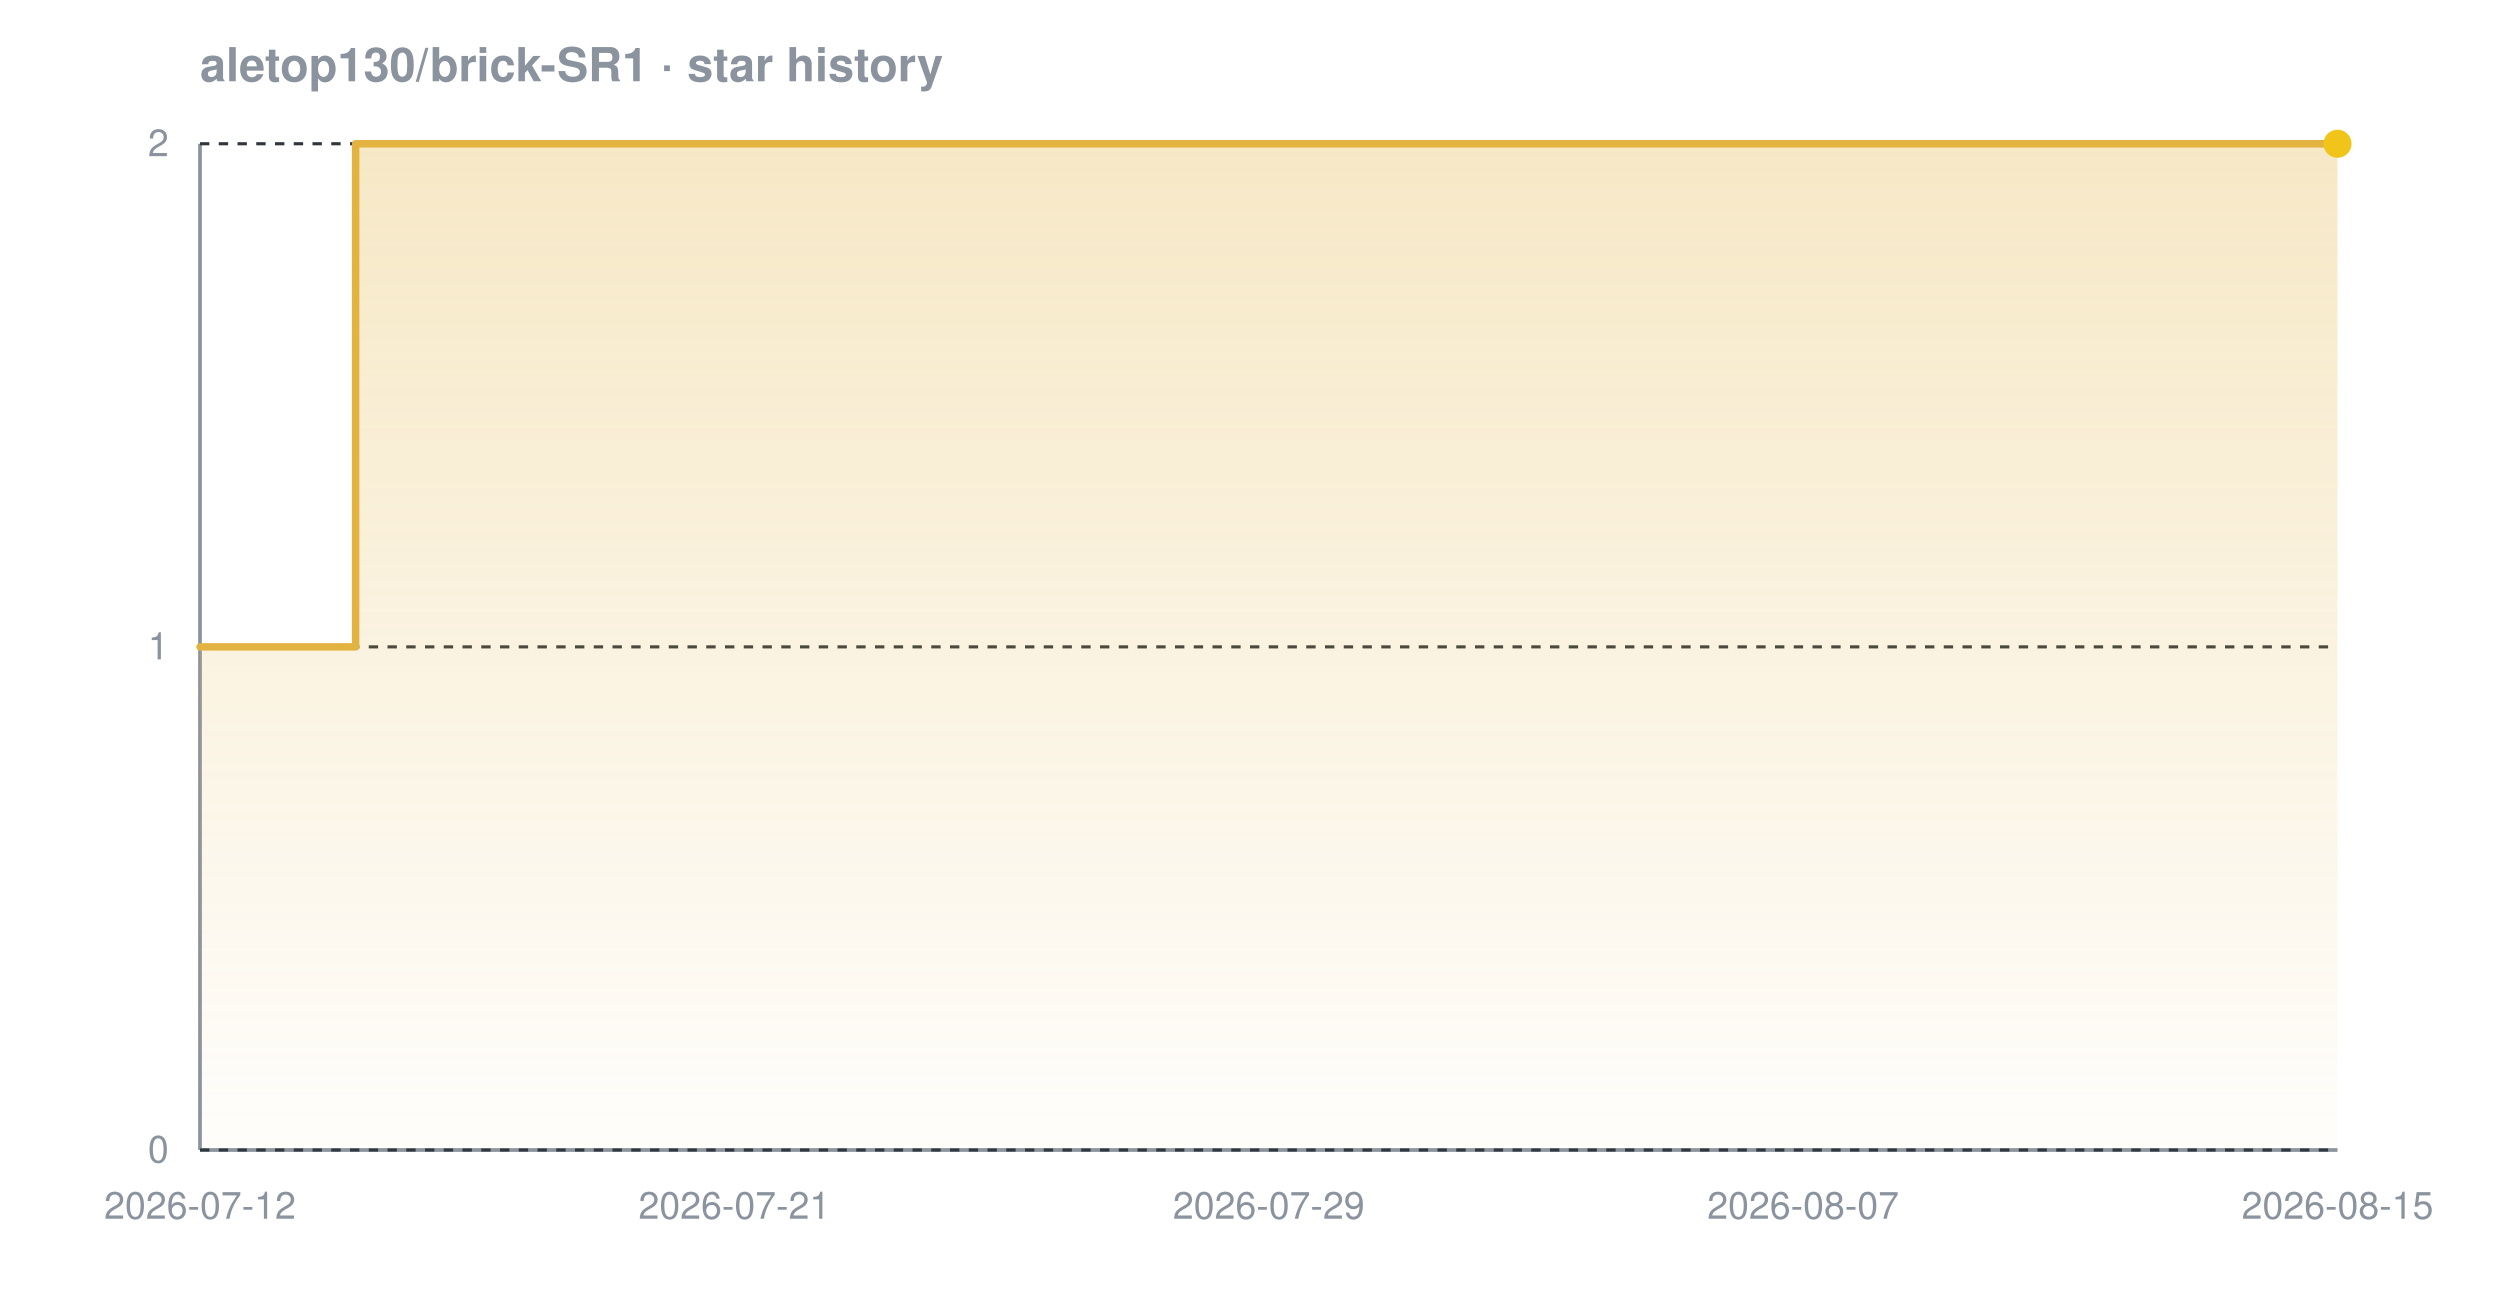
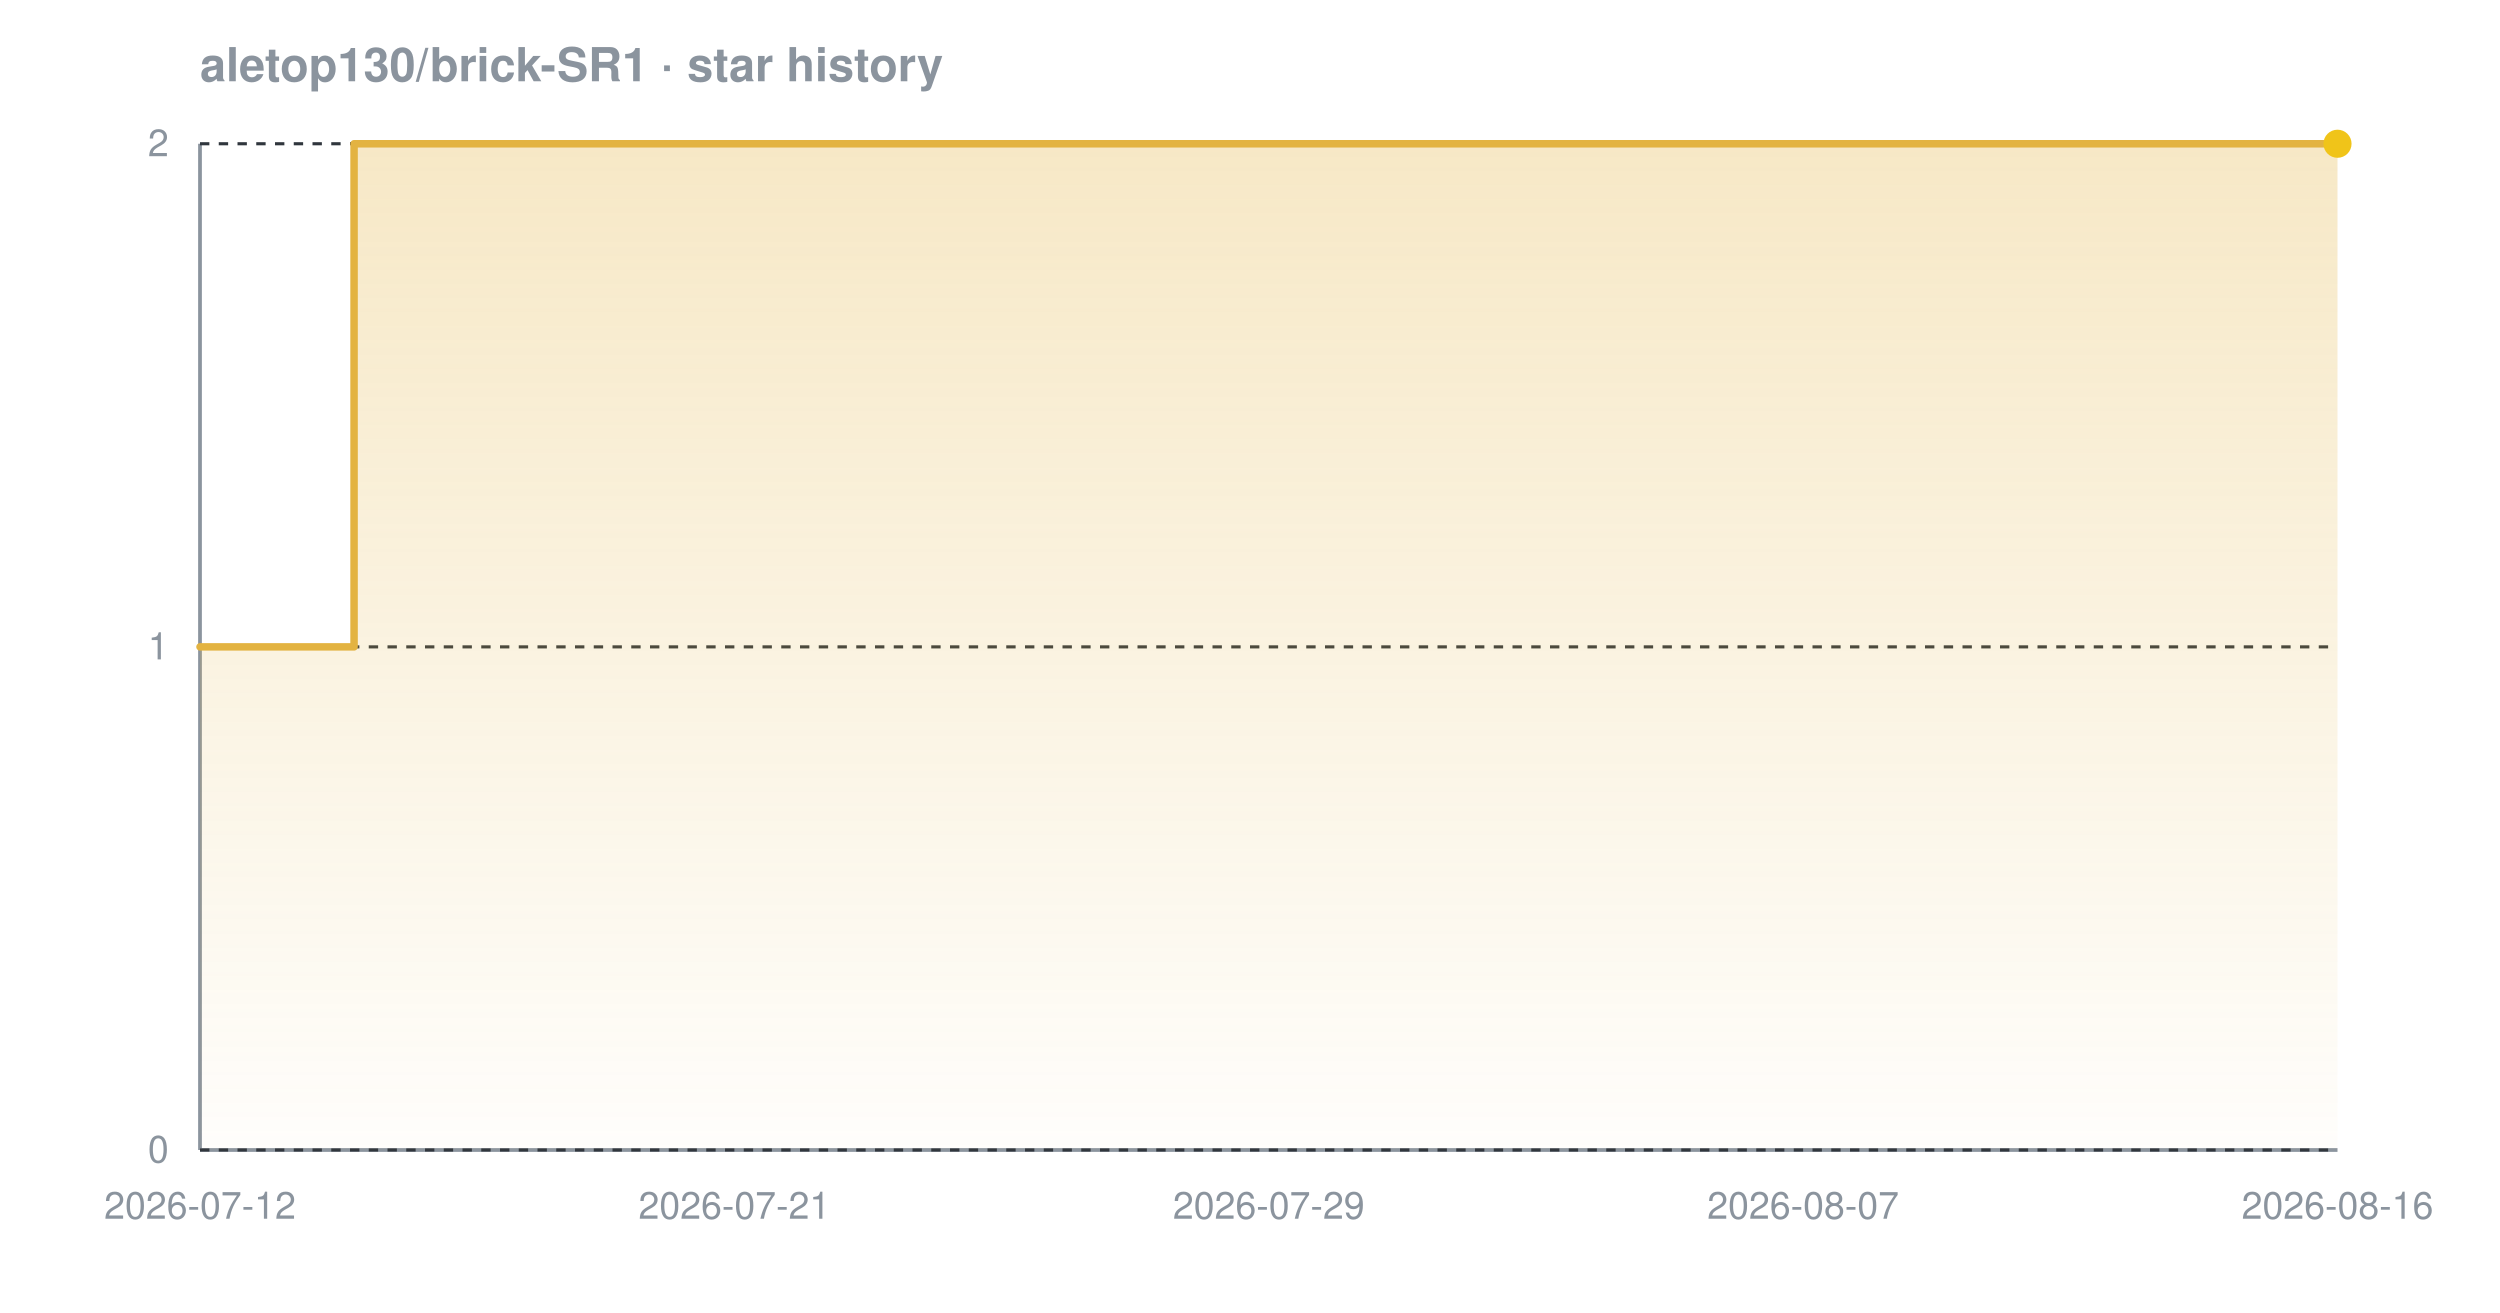
<svg xmlns="http://www.w3.org/2000/svg" width="800" height="420" viewBox="0 0 800 420" font-family="-apple-system,BlinkMacSystemFont,'Segoe UI',Helvetica,Arial,sans-serif" role="img" aria-label="Star history chart for aletop130/brick-SR1">
  <defs>
    <linearGradient id="grad-dark" x1="0" y1="0" x2="0" y2="1">
      <stop offset="0%" stop-color="#e3b341" stop-opacity="0.30" />
      <stop offset="100%" stop-color="#e3b341" stop-opacity="0.02" />
    </linearGradient>
  </defs>
  <text x="64" y="26" font-size="15" font-weight="600" fill="#8b949e">aletop130/brick-SR1 · star history</text>
  <line x1="64" y1="368" x2="748" y2="368" stroke="#8b949e" stroke-width="1.2" />
  <line x1="64" y1="46" x2="64" y2="368" stroke="#8b949e" stroke-width="1.2" />
  <line x1="64" y1="368.0" x2="748" y2="368.0" stroke="#30363d" stroke-width="1" stroke-dasharray="3 3" />
  <line x1="64" y1="207.0" x2="748" y2="207.0" stroke="#30363d" stroke-width="1" stroke-dasharray="3 3" />
  <line x1="64" y1="46.0" x2="748" y2="46.0" stroke="#30363d" stroke-width="1" stroke-dasharray="3 3" />
-   <path d="M 64.0 207.0 L 113.8 207.0 L 113.8 46.0 L 748.0 46.0 L 748.0 46.0 L 748.0 368.0 L 64.0 368.0 Z" fill="url(#grad-dark)" />
-   <path d="M 64.0 207.0 L 113.8 207.0 L 113.8 46.0 L 748.0 46.0 L 748.0 46.0" fill="none" stroke="#e3b341" stroke-width="2.4" stroke-linejoin="round" stroke-linecap="round" />
+   <path d="M 64.0 207.0 L 113.3 207.0 L 113.3 46.0 L 748.0 46.0 L 748.0 46.0 L 748.0 368.0 L 64.0 368.0 Z" fill="url(#grad-dark)" />
+   <path d="M 64.0 207.0 L 113.3 207.0 L 113.3 46.0 L 748.0 46.0 L 748.0 46.0" fill="none" stroke="#e3b341" stroke-width="2.4" stroke-linejoin="round" stroke-linecap="round" />
  <circle cx="748.0" cy="46.0" r="4.5" fill="#f0c419" />
  <text x="54" y="372.0" text-anchor="end" font-size="12" fill="#8b949e">0</text>
  <text x="54" y="211.0" text-anchor="end" font-size="12" fill="#8b949e">1</text>
  <text x="54" y="50.0" text-anchor="end" font-size="12" fill="#8b949e">2</text>
  <text x="64.0" y="390" text-anchor="middle" font-size="12" fill="#8b949e">2026-07-12</text>
  <text x="235.0" y="390" text-anchor="middle" font-size="12" fill="#8b949e">2026-07-21</text>
  <text x="406.0" y="390" text-anchor="middle" font-size="12" fill="#8b949e">2026-07-29</text>
  <text x="577.0" y="390" text-anchor="middle" font-size="12" fill="#8b949e">2026-08-07</text>
-   <text x="748.0" y="390" text-anchor="middle" font-size="12" fill="#8b949e">2026-08-15</text>
+   <text x="748.0" y="390" text-anchor="middle" font-size="12" fill="#8b949e">2026-08-16</text>
</svg>
